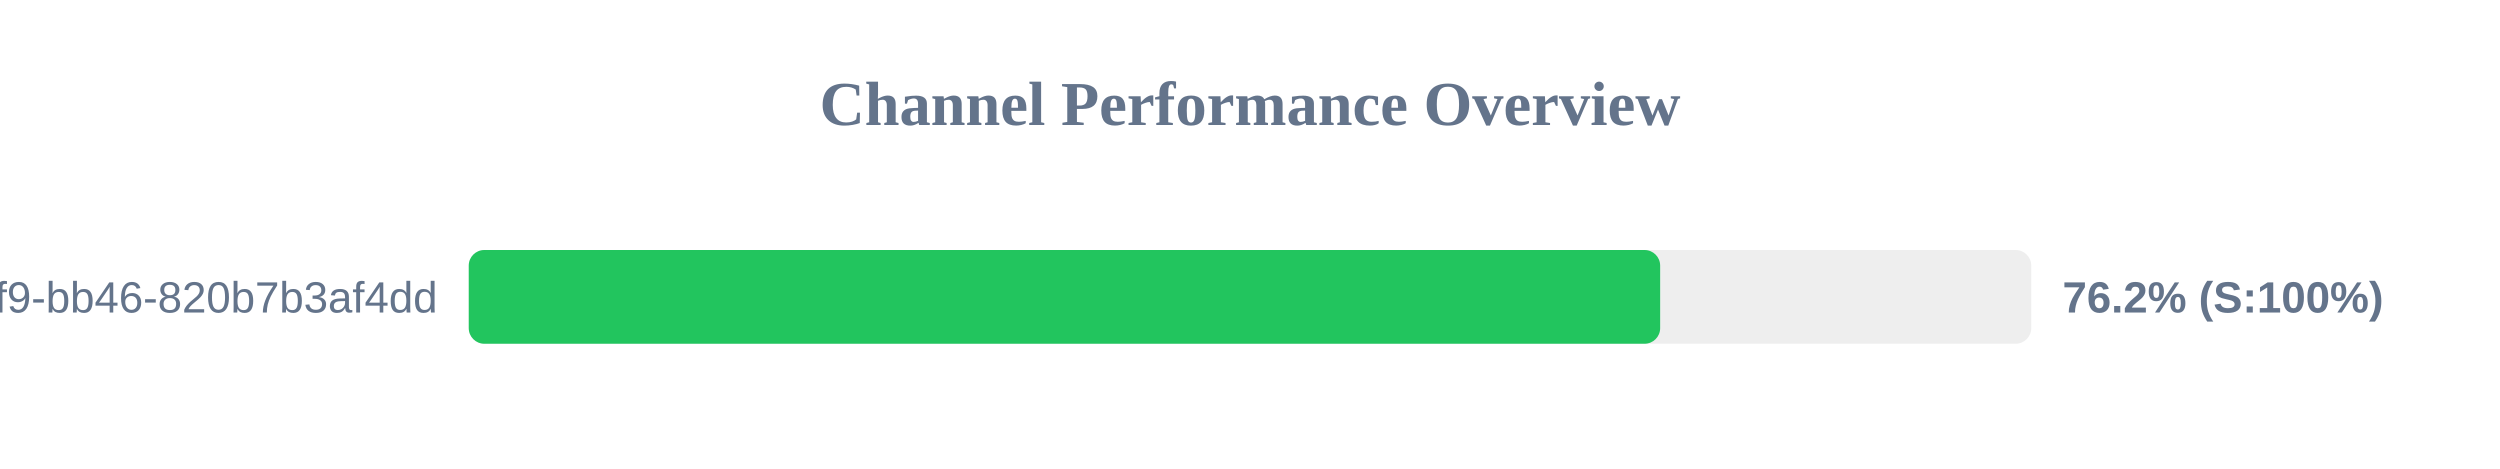
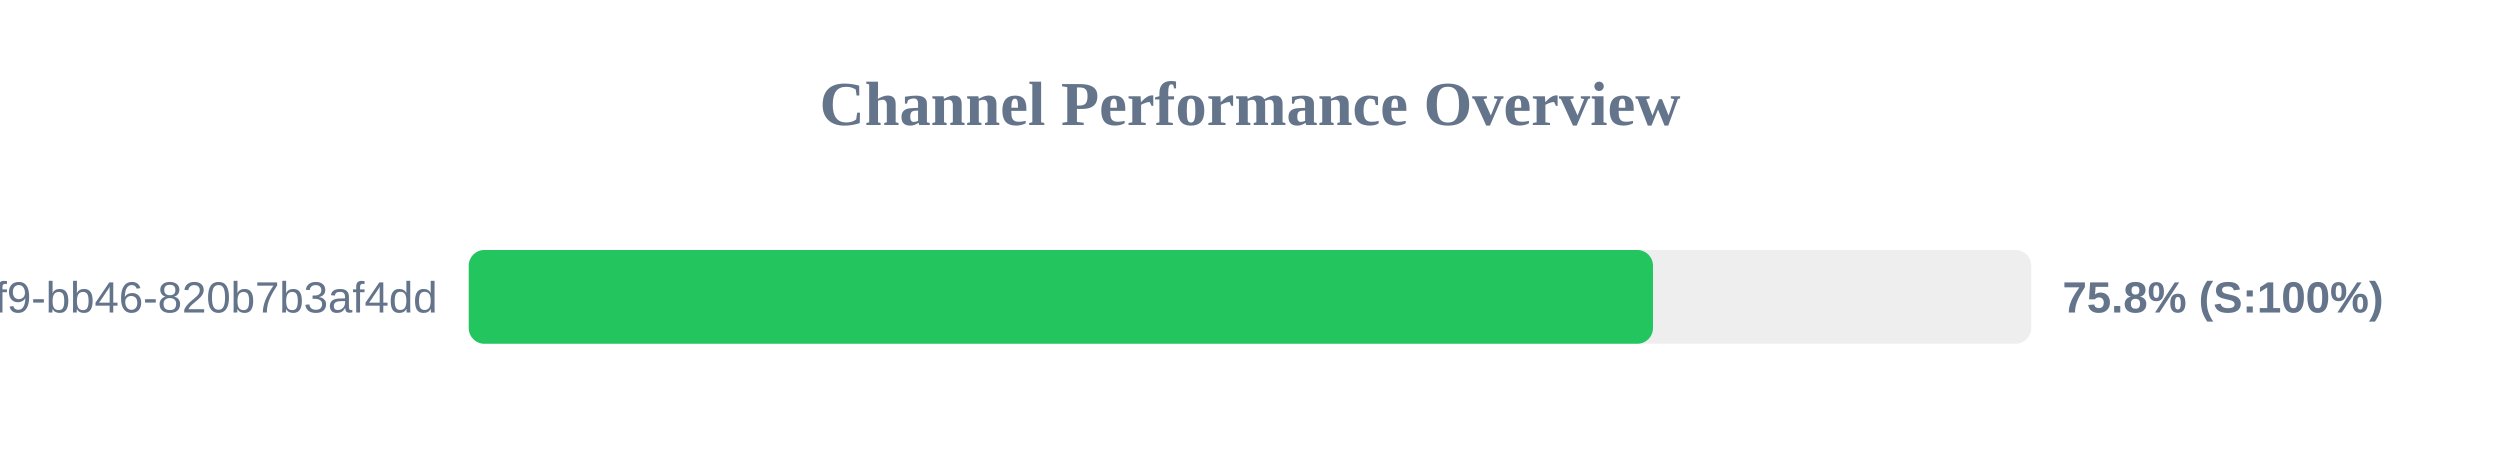
<svg xmlns="http://www.w3.org/2000/svg" width="800" height="150" version="1.1">
  <style>
        .row { font: 14px Arial; fill: #64748b; }
        .score { font: bold 14px Arial; fill: #64748b; }
    </style>
  <text x="400" y="40" text-anchor="middle" font-size="20px" font-weight="bold" fill="#64748b">Channel Performance Overview</text>
  <rect x="150" y="80" width="500" height="30" fill="#eee" rx="5" />
-   <rect x="150" y="80" width="381.25" height="30" fill="#22c55e" rx="5" />
+   <rect x="150" y="80" width="378.95" height="30" fill="#22c55e" rx="5" />
  <text x="140" y="100" text-anchor="end" class="row">?uuid=80b2ac81-ba69-41f9-bb46-820b7b3af4dd</text>
-   <text x="660" y="100" text-anchor="start" class="score">76.2% (S:100%)</text>
+   <text x="660" y="100" text-anchor="start" class="score">75.8% (S:100%)</text>
</svg>
